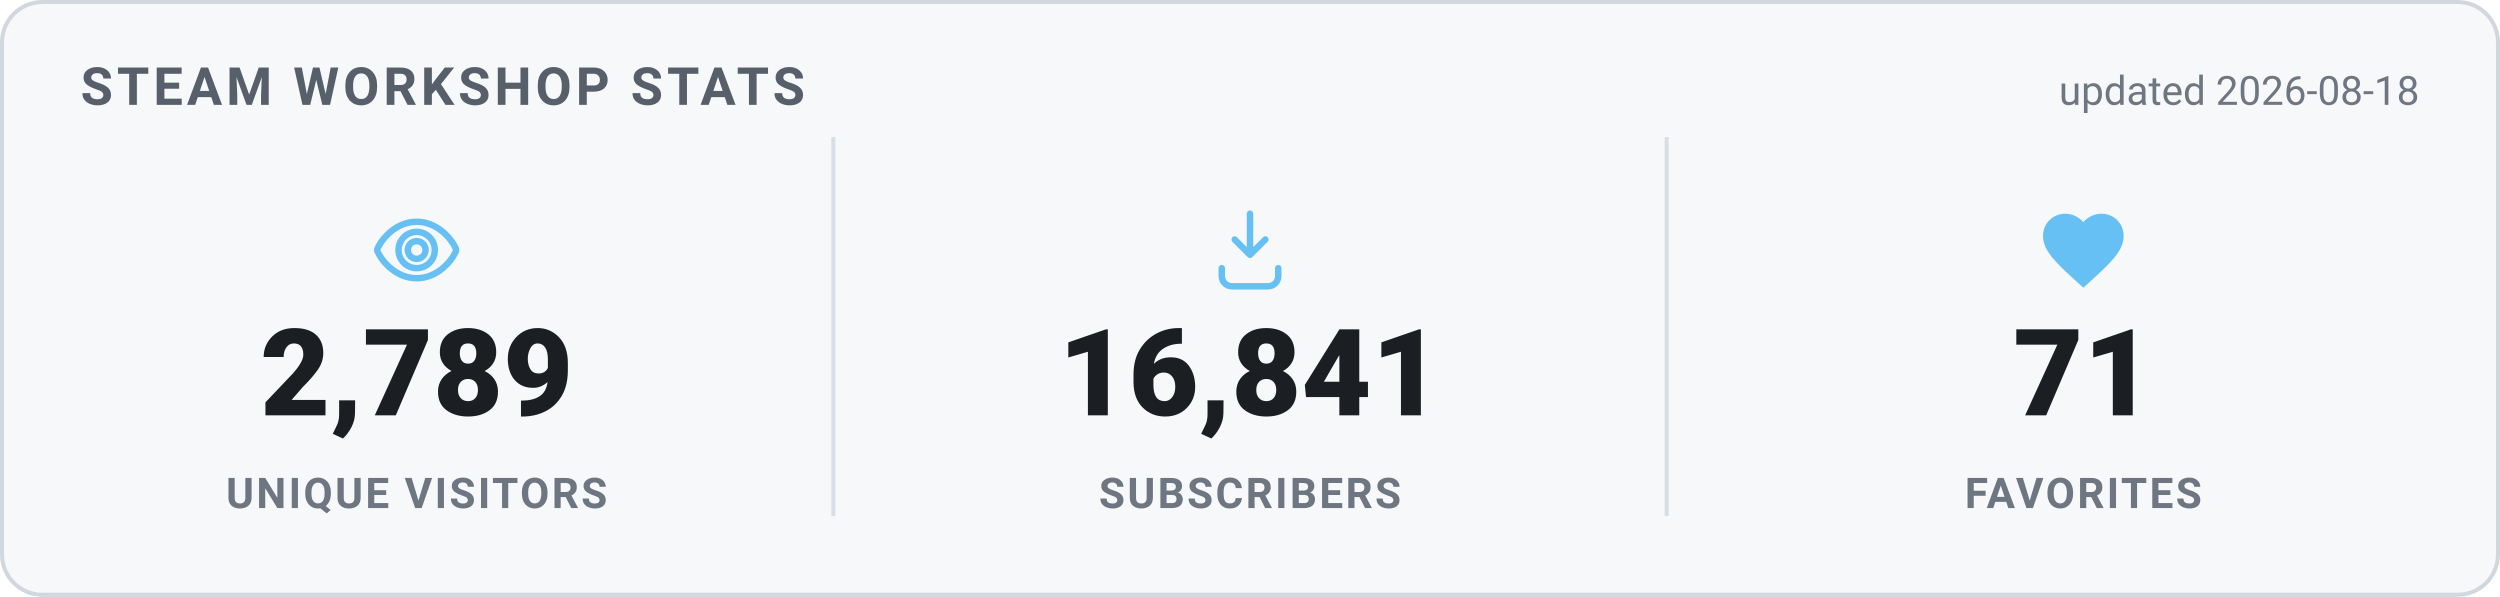
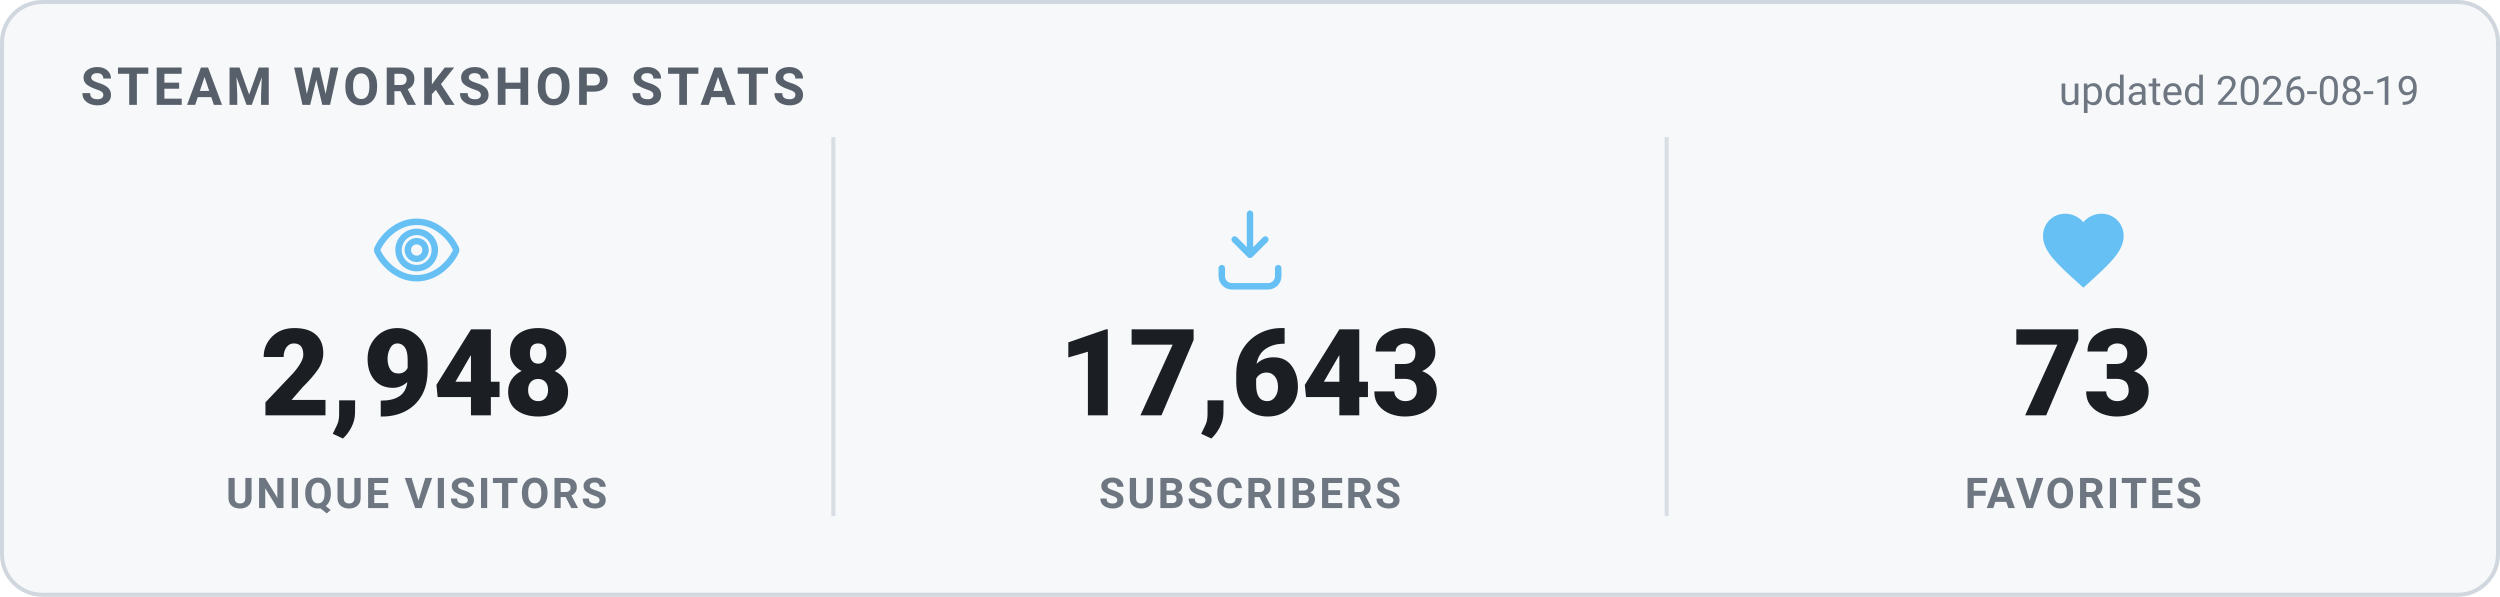
<svg xmlns="http://www.w3.org/2000/svg" width="620" height="148" viewBox="0 0 620 148" role="img" aria-label="Steam Workshop stats">
  <style>
    .card { fill: #f6f8fa; stroke: #d0d7de; }
    .heading { fill: #57606a; }
    .value { fill: #1b1f24; }
    .label { fill: #6e7781; }
    .divider { stroke: #d8dee4; }
    .updated { fill: #6e7781; }
    @media (prefers-color-scheme: dark) {
      .card { fill: #0d1420; stroke: #30485f; }
      .heading { fill: #66c0f4; }
      .value { fill: #e8f1f8; }
      .label { fill: #8f98a0; }
      .divider { stroke: #1f2f3f; }
      .updated { fill: #8f98a0; }
    }
    text { font-family: -apple-system, "Segoe UI", Roboto, Helvetica, Arial, sans-serif; }
    .heading { font-size: 13px; font-weight: 700; letter-spacing: 1px; }
    .value { font-size: 30px; font-weight: 800; }
    .label { font-size: 10.5px; font-weight: 600; letter-spacing: 0.6px; }
    .updated { font-size: 10px; }
  </style>
  <rect x="0.5" y="0.5" width="619" height="147" rx="10" class="card" stroke-width="1" />
  <text x="20" y="26" class="heading">STEAM WORKSHOP STATS</text>
-   <text x="600" y="26" text-anchor="end" class="updated">updated 2026-08-18</text>
+   <text x="600" y="26" text-anchor="end" class="updated">updated 2026-08-19</text>
  <g transform="translate(91.33333,50) scale(1)" fill="none" stroke="#66c0f4" stroke-width="1.6" stroke-linecap="round" stroke-linejoin="round">
    <path d="M12 5c-5 0-8.5 4-9.7 6.6a1 1 0 0 0 0 .8C3.5 15 7 19 12 19s8.5-4 9.7-6.6a1 1 0 0 0 0-.8C20.5 9 17 5 12 5Zm0 11.5a4.5 4.5 0 1 1 0-9 4.5 4.5 0 0 1 0 9Z" />
    <circle cx="12" cy="12" r="2.2" />
  </g>
-   <text x="103.333" y="103" text-anchor="middle" class="value">2,789</text>
+   <text x="103.333" y="103" text-anchor="middle" class="value">2,948</text>
  <text x="103.333" y="126" text-anchor="middle" class="label">UNIQUE VISITORS</text>
  <line x1="206.667" y1="34" x2="206.667" y2="128" class="divider" />
  <g transform="translate(298,50) scale(1)" fill="none" stroke="#66c0f4" stroke-width="1.6" stroke-linecap="round" stroke-linejoin="round">
    <path d="M12 3v10.2m0 0-3.8-3.8M12 13.2l3.8-3.8" />
    <path d="M5 16.5v2A2.5 2.5 0 0 0 7.5 21h9a2.5 2.5 0 0 0 2.5-2.5v-2" />
  </g>
-   <text x="310" y="103" text-anchor="middle" class="value">16,841</text>
+   <text x="310" y="103" text-anchor="middle" class="value">17,643</text>
  <text x="310" y="126" text-anchor="middle" class="label">SUBSCRIBERS</text>
  <line x1="413.333" y1="34" x2="413.333" y2="128" class="divider" />
  <g transform="translate(504.6667,50) scale(1)" fill="#66c0f4" stroke="none">
    <path d="M12 21.35l-1.45-1.32C5.4 15.36 2 12.28 2 8.5 2 5.42 4.42 3 7.5 3c1.74 0 3.41.81 4.5 2.09C13.09 3.81 14.76 3 16.5 3 19.58 3 22 5.42 22 8.5c0 3.78-3.4 6.86-8.55 11.54L12 21.35z" />
  </g>
-   <text x="516.667" y="103" text-anchor="middle" class="value">71</text>
+   <text x="516.667" y="103" text-anchor="middle" class="value">73</text>
  <text x="516.667" y="126" text-anchor="middle" class="label">FAVORITES</text>
</svg>
